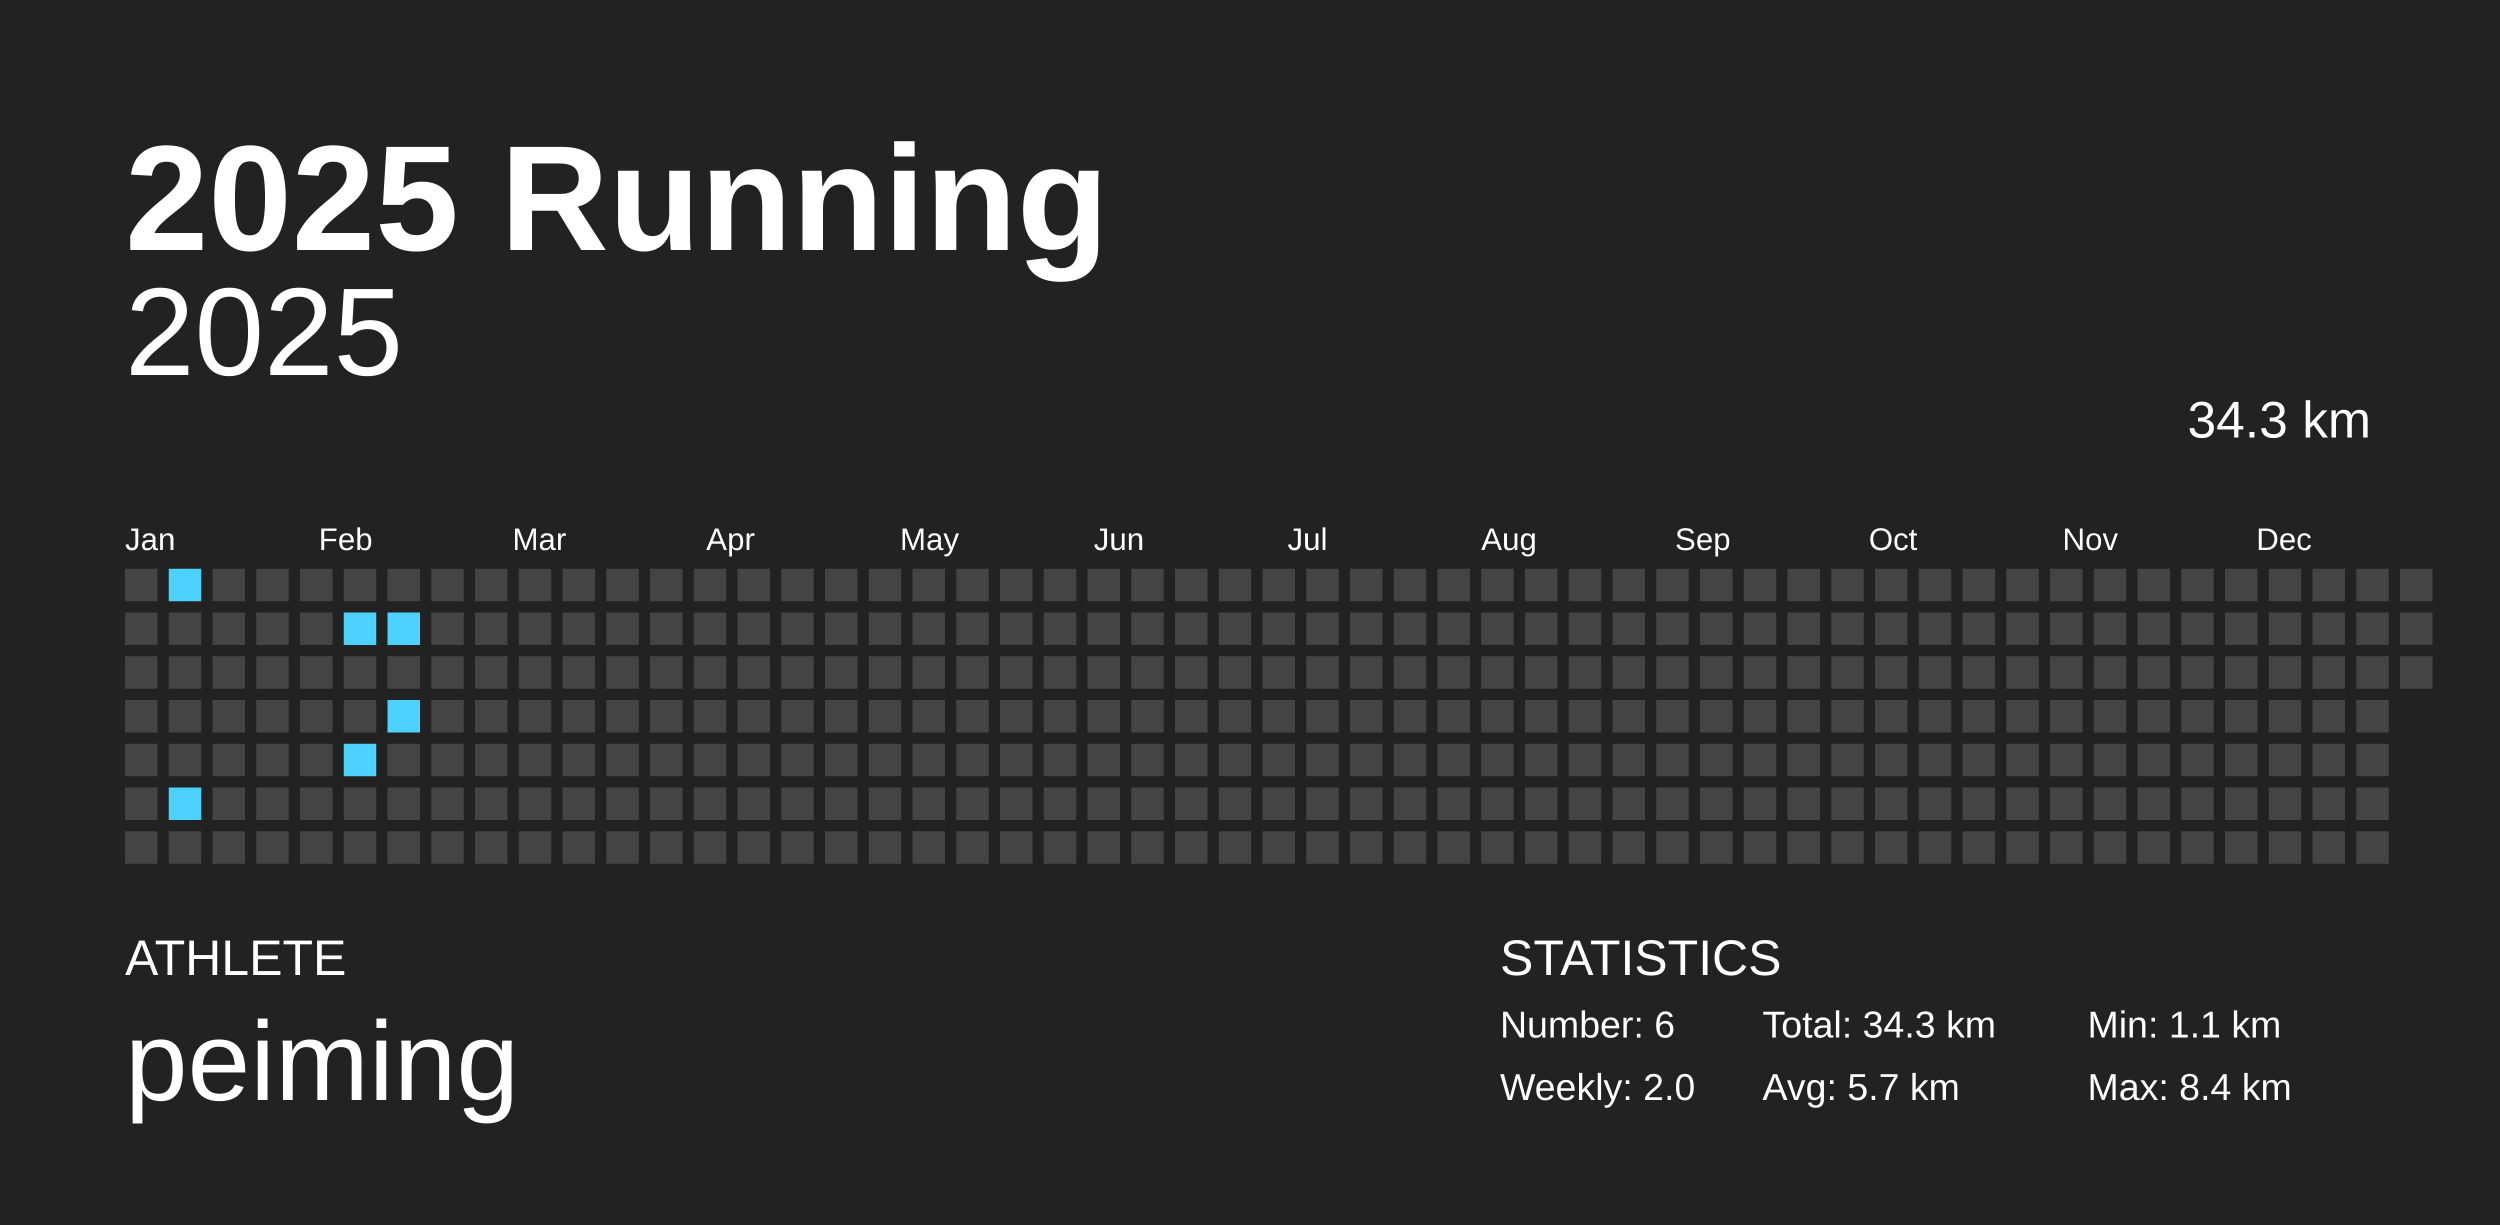
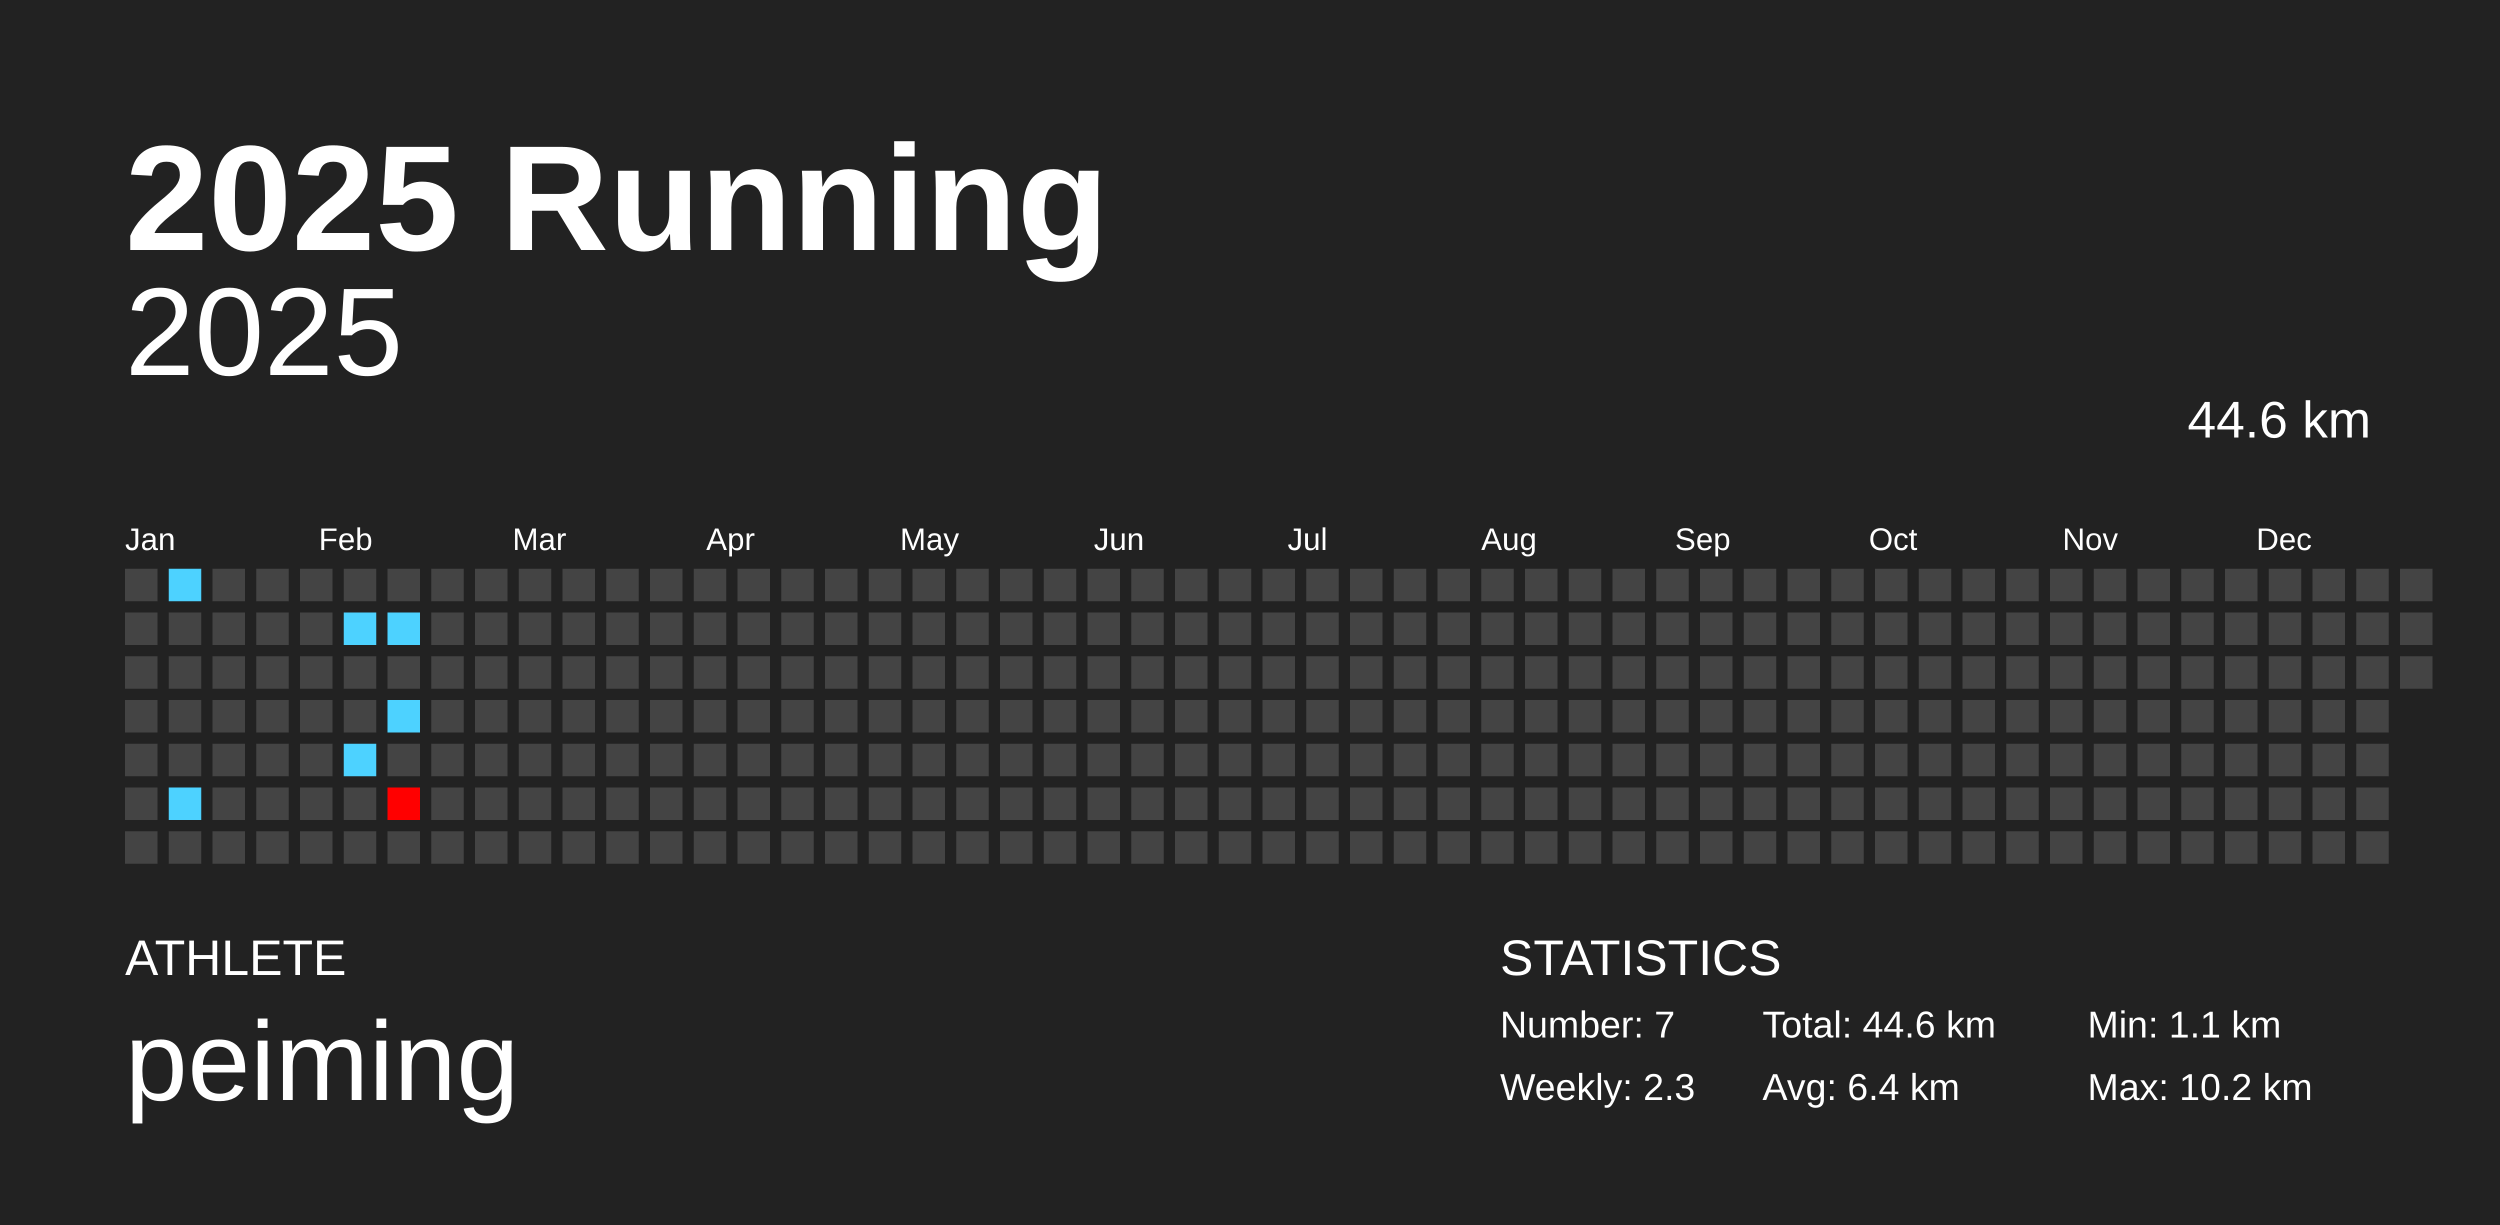
<svg xmlns="http://www.w3.org/2000/svg" baseProfile="full" height="98mm" version="1.1" viewBox="0,0,200,98" width="200mm">
  <defs />
  <rect fill="#222222" height="98" width="200" x="0" y="0" />
  <text fill="#FFFFFF" style="font-size:12px; font-family:Arial; font-weight:bold;" x="10" y="20">2025 Running</text>
  <text fill="#FFFFFF" style="font-size:4px; font-family:Arial" x="10" y="78">ATHLETE</text>
  <text fill="#FFFFFF" style="font-size:9px; font-family:Arial" x="10" y="88">peiming</text>
  <text fill="#FFFFFF" style="font-size:4px; font-family:Arial" x="120" y="78">STATISTICS</text>
-   <text fill="#FFFFFF" style="font-size:3px; font-family:Arial" x="120" y="83">Number: 6</text>
-   <text fill="#FFFFFF" style="font-size:3px; font-family:Arial" x="120" y="88">Weekly: 2.0</text>
-   <text fill="#FFFFFF" style="font-size:3px; font-family:Arial" x="141" y="83">Total: 34.3 km</text>
-   <text fill="#FFFFFF" style="font-size:3px; font-family:Arial" x="141" y="88">Avg: 5.7 km</text>
+   <text fill="#FFFFFF" style="font-size:3px; font-family:Arial" x="120" y="83">Number: 7</text>
+   <text fill="#FFFFFF" style="font-size:3px; font-family:Arial" x="120" y="88">Weekly: 2.3</text>
+   <text fill="#FFFFFF" style="font-size:3px; font-family:Arial" x="141" y="83">Total: 44.6 km</text>
+   <text fill="#FFFFFF" style="font-size:3px; font-family:Arial" x="141" y="88">Avg: 6.4 km</text>
  <text fill="#FFFFFF" style="font-size:3px; font-family:Arial" x="167" y="83">Min: 1.1 km</text>
-   <text fill="#FFFFFF" style="font-size:3px; font-family:Arial" x="167" y="88">Max: 8.4 km</text>
+   <text fill="#FFFFFF" style="font-size:3px; font-family:Arial" x="167" y="88">Max: 10.2 km</text>
  <text alignment-baseline="hanging" fill="#FFFFFF" style="font-size:10.0px; font-family:Arial;" x="10" y="30">2025</text>
-   <text alignment-baseline="hanging" fill="#FFFFFF" style="font-size:4.125px; font-family:Arial;" x="175" y="35">34.3 km</text>
+   <text alignment-baseline="hanging" fill="#FFFFFF" style="font-size:4.125px; font-family:Arial;" x="175" y="35">44.6 km</text>
  <text fill="#FFFFFF" style="font-size:2.5px; font-family:Arial" x="10.0" y="44">Jan</text>
  <text fill="#FFFFFF" style="font-size:2.5px; font-family:Arial" x="25.5" y="44">Feb</text>
  <text fill="#FFFFFF" style="font-size:2.5px; font-family:Arial" x="41.0" y="44">Mar</text>
  <text fill="#FFFFFF" style="font-size:2.5px; font-family:Arial" x="56.5" y="44">Apr</text>
  <text fill="#FFFFFF" style="font-size:2.5px; font-family:Arial" x="72.0" y="44">May</text>
  <text fill="#FFFFFF" style="font-size:2.5px; font-family:Arial" x="87.5" y="44">Jun</text>
  <text fill="#FFFFFF" style="font-size:2.5px; font-family:Arial" x="103.0" y="44">Jul</text>
  <text fill="#FFFFFF" style="font-size:2.5px; font-family:Arial" x="118.5" y="44">Aug</text>
  <text fill="#FFFFFF" style="font-size:2.5px; font-family:Arial" x="134.0" y="44">Sep</text>
  <text fill="#FFFFFF" style="font-size:2.5px; font-family:Arial" x="149.5" y="44">Oct</text>
  <text fill="#FFFFFF" style="font-size:2.5px; font-family:Arial" x="165.0" y="44">Nov</text>
  <text fill="#FFFFFF" style="font-size:2.5px; font-family:Arial" x="180.5" y="44">Dec</text>
  <rect fill="#444444" height="2.6" width="2.6" x="10.0" y="45.5" />
  <rect fill="#444444" height="2.6" width="2.6" x="10.0" y="49.0" />
  <rect fill="#444444" height="2.6" width="2.6" x="10.0" y="52.5" />
  <rect fill="#444444" height="2.6" width="2.6" x="10.0" y="56.0" />
  <rect fill="#444444" height="2.6" width="2.6" x="10.0" y="59.5" />
  <rect fill="#444444" height="2.6" width="2.6" x="10.0" y="63.0" />
  <rect fill="#444444" height="2.6" width="2.6" x="10.0" y="66.5" />
  <rect fill="#4dd2ff" height="2.6" width="2.6" x="13.5" y="45.5" />
  <rect fill="#444444" height="2.6" width="2.6" x="13.5" y="49.0" />
  <rect fill="#444444" height="2.6" width="2.6" x="13.5" y="52.5" />
  <rect fill="#444444" height="2.6" width="2.6" x="13.5" y="56.0" />
  <rect fill="#444444" height="2.6" width="2.6" x="13.5" y="59.5" />
  <rect fill="#4dd2ff" height="2.6" width="2.6" x="13.5" y="63.0" />
  <rect fill="#444444" height="2.6" width="2.6" x="13.5" y="66.5" />
  <rect fill="#444444" height="2.6" width="2.6" x="17.0" y="45.5" />
  <rect fill="#444444" height="2.6" width="2.6" x="17.0" y="49.0" />
  <rect fill="#444444" height="2.6" width="2.6" x="17.0" y="52.5" />
  <rect fill="#444444" height="2.6" width="2.6" x="17.0" y="56.0" />
  <rect fill="#444444" height="2.6" width="2.6" x="17.0" y="59.5" />
  <rect fill="#444444" height="2.6" width="2.6" x="17.0" y="63.0" />
  <rect fill="#444444" height="2.6" width="2.6" x="17.0" y="66.5" />
  <rect fill="#444444" height="2.6" width="2.6" x="20.5" y="45.5" />
  <rect fill="#444444" height="2.6" width="2.6" x="20.5" y="49.0" />
  <rect fill="#444444" height="2.6" width="2.6" x="20.5" y="52.5" />
  <rect fill="#444444" height="2.6" width="2.6" x="20.5" y="56.0" />
  <rect fill="#444444" height="2.6" width="2.6" x="20.5" y="59.5" />
  <rect fill="#444444" height="2.6" width="2.6" x="20.5" y="63.0" />
  <rect fill="#444444" height="2.6" width="2.6" x="20.5" y="66.5" />
  <rect fill="#444444" height="2.6" width="2.6" x="24.0" y="45.5" />
  <rect fill="#444444" height="2.6" width="2.6" x="24.0" y="49.0" />
  <rect fill="#444444" height="2.6" width="2.6" x="24.0" y="52.5" />
  <rect fill="#444444" height="2.6" width="2.6" x="24.0" y="56.0" />
  <rect fill="#444444" height="2.6" width="2.6" x="24.0" y="59.5" />
  <rect fill="#444444" height="2.6" width="2.6" x="24.0" y="63.0" />
  <rect fill="#444444" height="2.6" width="2.6" x="24.0" y="66.5" />
  <rect fill="#444444" height="2.6" width="2.6" x="27.5" y="45.5" />
  <rect fill="#4dd2ff" height="2.6" width="2.6" x="27.5" y="49.0" />
  <rect fill="#444444" height="2.6" width="2.6" x="27.5" y="52.5" />
  <rect fill="#444444" height="2.6" width="2.6" x="27.5" y="56.0" />
  <rect fill="#4dd2ff" height="2.6" width="2.6" x="27.5" y="59.5" />
  <rect fill="#444444" height="2.6" width="2.6" x="27.5" y="63.0" />
  <rect fill="#444444" height="2.6" width="2.6" x="27.5" y="66.5" />
  <rect fill="#444444" height="2.6" width="2.6" x="31.0" y="45.5" />
  <rect fill="#4dd2ff" height="2.6" width="2.6" x="31.0" y="49.0" />
  <rect fill="#444444" height="2.6" width="2.6" x="31.0" y="52.5" />
  <rect fill="#4dd2ff" height="2.6" width="2.6" x="31.0" y="56.0" />
  <rect fill="#444444" height="2.6" width="2.6" x="31.0" y="59.5" />
-   <rect fill="#444444" height="2.6" width="2.6" x="31.0" y="63.0" />
+   <rect fill="#ff0000" height="2.6" width="2.6" x="31.0" y="63.0" />
  <rect fill="#444444" height="2.6" width="2.6" x="31.0" y="66.5" />
  <rect fill="#444444" height="2.6" width="2.6" x="34.5" y="45.5" />
  <rect fill="#444444" height="2.6" width="2.6" x="34.5" y="49.0" />
  <rect fill="#444444" height="2.6" width="2.6" x="34.5" y="52.5" />
  <rect fill="#444444" height="2.6" width="2.6" x="34.5" y="56.0" />
  <rect fill="#444444" height="2.6" width="2.6" x="34.5" y="59.5" />
  <rect fill="#444444" height="2.6" width="2.6" x="34.5" y="63.0" />
  <rect fill="#444444" height="2.6" width="2.6" x="34.5" y="66.5" />
  <rect fill="#444444" height="2.6" width="2.6" x="38.0" y="45.5" />
  <rect fill="#444444" height="2.6" width="2.6" x="38.0" y="49.0" />
  <rect fill="#444444" height="2.6" width="2.6" x="38.0" y="52.5" />
  <rect fill="#444444" height="2.6" width="2.6" x="38.0" y="56.0" />
  <rect fill="#444444" height="2.6" width="2.6" x="38.0" y="59.5" />
  <rect fill="#444444" height="2.6" width="2.6" x="38.0" y="63.0" />
  <rect fill="#444444" height="2.6" width="2.6" x="38.0" y="66.5" />
  <rect fill="#444444" height="2.6" width="2.6" x="41.5" y="45.5" />
  <rect fill="#444444" height="2.6" width="2.6" x="41.5" y="49.0" />
  <rect fill="#444444" height="2.6" width="2.6" x="41.5" y="52.5" />
  <rect fill="#444444" height="2.6" width="2.6" x="41.5" y="56.0" />
  <rect fill="#444444" height="2.6" width="2.6" x="41.5" y="59.5" />
  <rect fill="#444444" height="2.6" width="2.6" x="41.5" y="63.0" />
  <rect fill="#444444" height="2.6" width="2.6" x="41.5" y="66.5" />
  <rect fill="#444444" height="2.6" width="2.6" x="45.0" y="45.5" />
  <rect fill="#444444" height="2.6" width="2.6" x="45.0" y="49.0" />
  <rect fill="#444444" height="2.6" width="2.6" x="45.0" y="52.5" />
  <rect fill="#444444" height="2.6" width="2.6" x="45.0" y="56.0" />
  <rect fill="#444444" height="2.6" width="2.6" x="45.0" y="59.5" />
  <rect fill="#444444" height="2.6" width="2.6" x="45.0" y="63.0" />
  <rect fill="#444444" height="2.6" width="2.6" x="45.0" y="66.5" />
  <rect fill="#444444" height="2.6" width="2.6" x="48.5" y="45.5" />
  <rect fill="#444444" height="2.6" width="2.6" x="48.5" y="49.0" />
  <rect fill="#444444" height="2.6" width="2.6" x="48.5" y="52.5" />
  <rect fill="#444444" height="2.6" width="2.6" x="48.5" y="56.0" />
  <rect fill="#444444" height="2.6" width="2.6" x="48.5" y="59.5" />
  <rect fill="#444444" height="2.6" width="2.6" x="48.5" y="63.0" />
  <rect fill="#444444" height="2.6" width="2.6" x="48.5" y="66.5" />
  <rect fill="#444444" height="2.6" width="2.6" x="52.0" y="45.5" />
  <rect fill="#444444" height="2.6" width="2.6" x="52.0" y="49.0" />
  <rect fill="#444444" height="2.6" width="2.6" x="52.0" y="52.5" />
  <rect fill="#444444" height="2.6" width="2.6" x="52.0" y="56.0" />
  <rect fill="#444444" height="2.6" width="2.6" x="52.0" y="59.5" />
  <rect fill="#444444" height="2.6" width="2.6" x="52.0" y="63.0" />
  <rect fill="#444444" height="2.6" width="2.6" x="52.0" y="66.5" />
  <rect fill="#444444" height="2.6" width="2.6" x="55.5" y="45.5" />
  <rect fill="#444444" height="2.6" width="2.6" x="55.5" y="49.0" />
  <rect fill="#444444" height="2.6" width="2.6" x="55.5" y="52.5" />
  <rect fill="#444444" height="2.6" width="2.6" x="55.5" y="56.0" />
  <rect fill="#444444" height="2.6" width="2.6" x="55.5" y="59.5" />
  <rect fill="#444444" height="2.6" width="2.6" x="55.5" y="63.0" />
  <rect fill="#444444" height="2.6" width="2.6" x="55.5" y="66.5" />
  <rect fill="#444444" height="2.6" width="2.6" x="59.0" y="45.5" />
  <rect fill="#444444" height="2.6" width="2.6" x="59.0" y="49.0" />
  <rect fill="#444444" height="2.6" width="2.6" x="59.0" y="52.5" />
  <rect fill="#444444" height="2.6" width="2.6" x="59.0" y="56.0" />
  <rect fill="#444444" height="2.6" width="2.6" x="59.0" y="59.5" />
  <rect fill="#444444" height="2.6" width="2.6" x="59.0" y="63.0" />
  <rect fill="#444444" height="2.6" width="2.6" x="59.0" y="66.5" />
  <rect fill="#444444" height="2.6" width="2.6" x="62.5" y="45.5" />
  <rect fill="#444444" height="2.6" width="2.6" x="62.5" y="49.0" />
  <rect fill="#444444" height="2.6" width="2.6" x="62.5" y="52.5" />
  <rect fill="#444444" height="2.6" width="2.6" x="62.5" y="56.0" />
  <rect fill="#444444" height="2.6" width="2.6" x="62.5" y="59.5" />
  <rect fill="#444444" height="2.6" width="2.6" x="62.5" y="63.0" />
  <rect fill="#444444" height="2.6" width="2.6" x="62.5" y="66.5" />
  <rect fill="#444444" height="2.6" width="2.6" x="66.0" y="45.5" />
  <rect fill="#444444" height="2.6" width="2.6" x="66.0" y="49.0" />
  <rect fill="#444444" height="2.6" width="2.6" x="66.0" y="52.5" />
  <rect fill="#444444" height="2.6" width="2.6" x="66.0" y="56.0" />
  <rect fill="#444444" height="2.6" width="2.6" x="66.0" y="59.5" />
  <rect fill="#444444" height="2.6" width="2.6" x="66.0" y="63.0" />
  <rect fill="#444444" height="2.6" width="2.6" x="66.0" y="66.5" />
  <rect fill="#444444" height="2.6" width="2.6" x="69.5" y="45.5" />
  <rect fill="#444444" height="2.6" width="2.6" x="69.5" y="49.0" />
  <rect fill="#444444" height="2.6" width="2.6" x="69.5" y="52.5" />
  <rect fill="#444444" height="2.6" width="2.6" x="69.5" y="56.0" />
  <rect fill="#444444" height="2.6" width="2.6" x="69.5" y="59.5" />
  <rect fill="#444444" height="2.6" width="2.6" x="69.5" y="63.0" />
  <rect fill="#444444" height="2.6" width="2.6" x="69.5" y="66.5" />
  <rect fill="#444444" height="2.6" width="2.6" x="73.0" y="45.5" />
  <rect fill="#444444" height="2.6" width="2.6" x="73.0" y="49.0" />
  <rect fill="#444444" height="2.6" width="2.6" x="73.0" y="52.5" />
  <rect fill="#444444" height="2.6" width="2.6" x="73.0" y="56.0" />
  <rect fill="#444444" height="2.6" width="2.6" x="73.0" y="59.5" />
  <rect fill="#444444" height="2.6" width="2.6" x="73.0" y="63.0" />
  <rect fill="#444444" height="2.6" width="2.6" x="73.0" y="66.5" />
  <rect fill="#444444" height="2.6" width="2.6" x="76.5" y="45.5" />
  <rect fill="#444444" height="2.6" width="2.6" x="76.5" y="49.0" />
  <rect fill="#444444" height="2.6" width="2.6" x="76.5" y="52.5" />
  <rect fill="#444444" height="2.6" width="2.6" x="76.5" y="56.0" />
  <rect fill="#444444" height="2.6" width="2.6" x="76.5" y="59.5" />
  <rect fill="#444444" height="2.6" width="2.6" x="76.5" y="63.0" />
  <rect fill="#444444" height="2.6" width="2.6" x="76.5" y="66.5" />
  <rect fill="#444444" height="2.6" width="2.6" x="80.0" y="45.5" />
  <rect fill="#444444" height="2.6" width="2.6" x="80.0" y="49.0" />
  <rect fill="#444444" height="2.6" width="2.6" x="80.0" y="52.5" />
  <rect fill="#444444" height="2.6" width="2.6" x="80.0" y="56.0" />
  <rect fill="#444444" height="2.6" width="2.6" x="80.0" y="59.5" />
  <rect fill="#444444" height="2.6" width="2.6" x="80.0" y="63.0" />
  <rect fill="#444444" height="2.6" width="2.6" x="80.0" y="66.5" />
  <rect fill="#444444" height="2.6" width="2.6" x="83.5" y="45.5" />
  <rect fill="#444444" height="2.6" width="2.6" x="83.5" y="49.0" />
  <rect fill="#444444" height="2.6" width="2.6" x="83.5" y="52.5" />
  <rect fill="#444444" height="2.6" width="2.6" x="83.5" y="56.0" />
  <rect fill="#444444" height="2.6" width="2.6" x="83.5" y="59.5" />
  <rect fill="#444444" height="2.6" width="2.6" x="83.5" y="63.0" />
  <rect fill="#444444" height="2.6" width="2.6" x="83.5" y="66.5" />
  <rect fill="#444444" height="2.6" width="2.6" x="87.0" y="45.5" />
  <rect fill="#444444" height="2.6" width="2.6" x="87.0" y="49.0" />
  <rect fill="#444444" height="2.6" width="2.6" x="87.0" y="52.5" />
  <rect fill="#444444" height="2.6" width="2.6" x="87.0" y="56.0" />
  <rect fill="#444444" height="2.6" width="2.6" x="87.0" y="59.5" />
  <rect fill="#444444" height="2.6" width="2.6" x="87.0" y="63.0" />
  <rect fill="#444444" height="2.6" width="2.6" x="87.0" y="66.5" />
  <rect fill="#444444" height="2.6" width="2.6" x="90.5" y="45.5" />
  <rect fill="#444444" height="2.6" width="2.6" x="90.5" y="49.0" />
  <rect fill="#444444" height="2.6" width="2.6" x="90.5" y="52.5" />
  <rect fill="#444444" height="2.6" width="2.6" x="90.5" y="56.0" />
  <rect fill="#444444" height="2.6" width="2.6" x="90.5" y="59.5" />
  <rect fill="#444444" height="2.6" width="2.6" x="90.5" y="63.0" />
  <rect fill="#444444" height="2.6" width="2.6" x="90.5" y="66.5" />
  <rect fill="#444444" height="2.6" width="2.6" x="94.0" y="45.5" />
  <rect fill="#444444" height="2.6" width="2.6" x="94.0" y="49.0" />
  <rect fill="#444444" height="2.6" width="2.6" x="94.0" y="52.5" />
  <rect fill="#444444" height="2.6" width="2.6" x="94.0" y="56.0" />
  <rect fill="#444444" height="2.6" width="2.6" x="94.0" y="59.5" />
  <rect fill="#444444" height="2.6" width="2.6" x="94.0" y="63.0" />
  <rect fill="#444444" height="2.6" width="2.6" x="94.0" y="66.5" />
  <rect fill="#444444" height="2.6" width="2.6" x="97.5" y="45.5" />
  <rect fill="#444444" height="2.6" width="2.6" x="97.5" y="49.0" />
  <rect fill="#444444" height="2.6" width="2.6" x="97.5" y="52.5" />
  <rect fill="#444444" height="2.6" width="2.6" x="97.5" y="56.0" />
  <rect fill="#444444" height="2.6" width="2.6" x="97.5" y="59.5" />
  <rect fill="#444444" height="2.6" width="2.6" x="97.5" y="63.0" />
  <rect fill="#444444" height="2.6" width="2.6" x="97.5" y="66.5" />
  <rect fill="#444444" height="2.6" width="2.6" x="101.0" y="45.5" />
  <rect fill="#444444" height="2.6" width="2.6" x="101.0" y="49.0" />
  <rect fill="#444444" height="2.6" width="2.6" x="101.0" y="52.5" />
  <rect fill="#444444" height="2.6" width="2.6" x="101.0" y="56.0" />
  <rect fill="#444444" height="2.6" width="2.6" x="101.0" y="59.5" />
  <rect fill="#444444" height="2.6" width="2.6" x="101.0" y="63.0" />
  <rect fill="#444444" height="2.6" width="2.6" x="101.0" y="66.5" />
  <rect fill="#444444" height="2.6" width="2.6" x="104.5" y="45.5" />
  <rect fill="#444444" height="2.6" width="2.6" x="104.5" y="49.0" />
  <rect fill="#444444" height="2.6" width="2.6" x="104.5" y="52.5" />
  <rect fill="#444444" height="2.6" width="2.6" x="104.5" y="56.0" />
  <rect fill="#444444" height="2.6" width="2.6" x="104.5" y="59.5" />
  <rect fill="#444444" height="2.6" width="2.6" x="104.5" y="63.0" />
  <rect fill="#444444" height="2.6" width="2.6" x="104.5" y="66.5" />
  <rect fill="#444444" height="2.6" width="2.6" x="108.0" y="45.5" />
  <rect fill="#444444" height="2.6" width="2.6" x="108.0" y="49.0" />
  <rect fill="#444444" height="2.6" width="2.6" x="108.0" y="52.5" />
  <rect fill="#444444" height="2.6" width="2.6" x="108.0" y="56.0" />
  <rect fill="#444444" height="2.6" width="2.6" x="108.0" y="59.5" />
  <rect fill="#444444" height="2.6" width="2.6" x="108.0" y="63.0" />
  <rect fill="#444444" height="2.6" width="2.6" x="108.0" y="66.5" />
  <rect fill="#444444" height="2.6" width="2.6" x="111.5" y="45.5" />
  <rect fill="#444444" height="2.6" width="2.6" x="111.5" y="49.0" />
  <rect fill="#444444" height="2.6" width="2.6" x="111.5" y="52.5" />
  <rect fill="#444444" height="2.6" width="2.6" x="111.5" y="56.0" />
  <rect fill="#444444" height="2.6" width="2.6" x="111.5" y="59.5" />
  <rect fill="#444444" height="2.6" width="2.6" x="111.5" y="63.0" />
  <rect fill="#444444" height="2.6" width="2.6" x="111.5" y="66.5" />
  <rect fill="#444444" height="2.6" width="2.6" x="115.0" y="45.5" />
  <rect fill="#444444" height="2.6" width="2.6" x="115.0" y="49.0" />
  <rect fill="#444444" height="2.6" width="2.6" x="115.0" y="52.5" />
  <rect fill="#444444" height="2.6" width="2.6" x="115.0" y="56.0" />
  <rect fill="#444444" height="2.6" width="2.6" x="115.0" y="59.5" />
  <rect fill="#444444" height="2.6" width="2.6" x="115.0" y="63.0" />
  <rect fill="#444444" height="2.6" width="2.6" x="115.0" y="66.5" />
  <rect fill="#444444" height="2.6" width="2.6" x="118.5" y="45.5" />
  <rect fill="#444444" height="2.6" width="2.6" x="118.5" y="49.0" />
  <rect fill="#444444" height="2.6" width="2.6" x="118.5" y="52.5" />
  <rect fill="#444444" height="2.6" width="2.6" x="118.5" y="56.0" />
  <rect fill="#444444" height="2.6" width="2.6" x="118.5" y="59.5" />
  <rect fill="#444444" height="2.6" width="2.6" x="118.5" y="63.0" />
  <rect fill="#444444" height="2.6" width="2.6" x="118.5" y="66.5" />
  <rect fill="#444444" height="2.6" width="2.6" x="122.0" y="45.5" />
  <rect fill="#444444" height="2.6" width="2.6" x="122.0" y="49.0" />
  <rect fill="#444444" height="2.6" width="2.6" x="122.0" y="52.5" />
  <rect fill="#444444" height="2.6" width="2.6" x="122.0" y="56.0" />
  <rect fill="#444444" height="2.6" width="2.6" x="122.0" y="59.5" />
  <rect fill="#444444" height="2.6" width="2.6" x="122.0" y="63.0" />
  <rect fill="#444444" height="2.6" width="2.6" x="122.0" y="66.5" />
  <rect fill="#444444" height="2.6" width="2.6" x="125.5" y="45.5" />
  <rect fill="#444444" height="2.6" width="2.6" x="125.5" y="49.0" />
  <rect fill="#444444" height="2.6" width="2.6" x="125.5" y="52.5" />
  <rect fill="#444444" height="2.6" width="2.6" x="125.5" y="56.0" />
  <rect fill="#444444" height="2.6" width="2.6" x="125.5" y="59.5" />
  <rect fill="#444444" height="2.6" width="2.6" x="125.5" y="63.0" />
  <rect fill="#444444" height="2.6" width="2.6" x="125.5" y="66.5" />
  <rect fill="#444444" height="2.6" width="2.6" x="129.0" y="45.5" />
  <rect fill="#444444" height="2.6" width="2.6" x="129.0" y="49.0" />
  <rect fill="#444444" height="2.6" width="2.6" x="129.0" y="52.5" />
  <rect fill="#444444" height="2.6" width="2.6" x="129.0" y="56.0" />
  <rect fill="#444444" height="2.6" width="2.6" x="129.0" y="59.5" />
  <rect fill="#444444" height="2.6" width="2.6" x="129.0" y="63.0" />
  <rect fill="#444444" height="2.6" width="2.6" x="129.0" y="66.5" />
  <rect fill="#444444" height="2.6" width="2.6" x="132.5" y="45.5" />
  <rect fill="#444444" height="2.6" width="2.6" x="132.5" y="49.0" />
  <rect fill="#444444" height="2.6" width="2.6" x="132.5" y="52.5" />
  <rect fill="#444444" height="2.6" width="2.6" x="132.5" y="56.0" />
  <rect fill="#444444" height="2.6" width="2.6" x="132.5" y="59.5" />
  <rect fill="#444444" height="2.6" width="2.6" x="132.5" y="63.0" />
  <rect fill="#444444" height="2.6" width="2.6" x="132.5" y="66.5" />
  <rect fill="#444444" height="2.6" width="2.6" x="136.0" y="45.5" />
  <rect fill="#444444" height="2.6" width="2.6" x="136.0" y="49.0" />
  <rect fill="#444444" height="2.6" width="2.6" x="136.0" y="52.5" />
  <rect fill="#444444" height="2.6" width="2.6" x="136.0" y="56.0" />
  <rect fill="#444444" height="2.6" width="2.6" x="136.0" y="59.5" />
  <rect fill="#444444" height="2.6" width="2.6" x="136.0" y="63.0" />
  <rect fill="#444444" height="2.6" width="2.6" x="136.0" y="66.5" />
  <rect fill="#444444" height="2.6" width="2.6" x="139.5" y="45.5" />
  <rect fill="#444444" height="2.6" width="2.6" x="139.5" y="49.0" />
  <rect fill="#444444" height="2.6" width="2.6" x="139.5" y="52.5" />
  <rect fill="#444444" height="2.6" width="2.6" x="139.5" y="56.0" />
  <rect fill="#444444" height="2.6" width="2.6" x="139.5" y="59.5" />
  <rect fill="#444444" height="2.6" width="2.6" x="139.5" y="63.0" />
  <rect fill="#444444" height="2.6" width="2.6" x="139.5" y="66.5" />
  <rect fill="#444444" height="2.6" width="2.6" x="143.0" y="45.5" />
  <rect fill="#444444" height="2.6" width="2.6" x="143.0" y="49.0" />
  <rect fill="#444444" height="2.6" width="2.6" x="143.0" y="52.5" />
  <rect fill="#444444" height="2.6" width="2.6" x="143.0" y="56.0" />
  <rect fill="#444444" height="2.6" width="2.6" x="143.0" y="59.5" />
  <rect fill="#444444" height="2.6" width="2.6" x="143.0" y="63.0" />
  <rect fill="#444444" height="2.6" width="2.6" x="143.0" y="66.5" />
  <rect fill="#444444" height="2.6" width="2.6" x="146.5" y="45.5" />
  <rect fill="#444444" height="2.6" width="2.6" x="146.5" y="49.0" />
  <rect fill="#444444" height="2.6" width="2.6" x="146.5" y="52.5" />
  <rect fill="#444444" height="2.6" width="2.6" x="146.5" y="56.0" />
  <rect fill="#444444" height="2.6" width="2.6" x="146.5" y="59.5" />
  <rect fill="#444444" height="2.6" width="2.6" x="146.5" y="63.0" />
  <rect fill="#444444" height="2.6" width="2.6" x="146.5" y="66.5" />
  <rect fill="#444444" height="2.6" width="2.6" x="150.0" y="45.5" />
  <rect fill="#444444" height="2.6" width="2.6" x="150.0" y="49.0" />
  <rect fill="#444444" height="2.6" width="2.6" x="150.0" y="52.5" />
  <rect fill="#444444" height="2.6" width="2.6" x="150.0" y="56.0" />
  <rect fill="#444444" height="2.6" width="2.6" x="150.0" y="59.5" />
  <rect fill="#444444" height="2.6" width="2.6" x="150.0" y="63.0" />
  <rect fill="#444444" height="2.6" width="2.6" x="150.0" y="66.5" />
  <rect fill="#444444" height="2.6" width="2.6" x="153.5" y="45.5" />
  <rect fill="#444444" height="2.6" width="2.6" x="153.5" y="49.0" />
  <rect fill="#444444" height="2.6" width="2.6" x="153.5" y="52.5" />
  <rect fill="#444444" height="2.6" width="2.6" x="153.5" y="56.0" />
  <rect fill="#444444" height="2.6" width="2.6" x="153.5" y="59.5" />
  <rect fill="#444444" height="2.6" width="2.6" x="153.5" y="63.0" />
  <rect fill="#444444" height="2.6" width="2.6" x="153.5" y="66.5" />
  <rect fill="#444444" height="2.6" width="2.6" x="157.0" y="45.5" />
  <rect fill="#444444" height="2.6" width="2.6" x="157.0" y="49.0" />
  <rect fill="#444444" height="2.6" width="2.6" x="157.0" y="52.5" />
  <rect fill="#444444" height="2.6" width="2.6" x="157.0" y="56.0" />
  <rect fill="#444444" height="2.6" width="2.6" x="157.0" y="59.5" />
  <rect fill="#444444" height="2.6" width="2.6" x="157.0" y="63.0" />
  <rect fill="#444444" height="2.6" width="2.6" x="157.0" y="66.5" />
  <rect fill="#444444" height="2.6" width="2.6" x="160.5" y="45.5" />
  <rect fill="#444444" height="2.6" width="2.6" x="160.5" y="49.0" />
  <rect fill="#444444" height="2.6" width="2.6" x="160.5" y="52.5" />
  <rect fill="#444444" height="2.6" width="2.6" x="160.5" y="56.0" />
  <rect fill="#444444" height="2.6" width="2.6" x="160.5" y="59.5" />
  <rect fill="#444444" height="2.6" width="2.6" x="160.5" y="63.0" />
  <rect fill="#444444" height="2.6" width="2.6" x="160.5" y="66.5" />
  <rect fill="#444444" height="2.6" width="2.6" x="164.0" y="45.5" />
  <rect fill="#444444" height="2.6" width="2.6" x="164.0" y="49.0" />
  <rect fill="#444444" height="2.6" width="2.6" x="164.0" y="52.5" />
  <rect fill="#444444" height="2.6" width="2.6" x="164.0" y="56.0" />
  <rect fill="#444444" height="2.6" width="2.6" x="164.0" y="59.5" />
  <rect fill="#444444" height="2.6" width="2.6" x="164.0" y="63.0" />
  <rect fill="#444444" height="2.6" width="2.6" x="164.0" y="66.5" />
  <rect fill="#444444" height="2.6" width="2.6" x="167.5" y="45.5" />
  <rect fill="#444444" height="2.6" width="2.6" x="167.5" y="49.0" />
  <rect fill="#444444" height="2.6" width="2.6" x="167.5" y="52.5" />
  <rect fill="#444444" height="2.6" width="2.6" x="167.5" y="56.0" />
  <rect fill="#444444" height="2.6" width="2.6" x="167.5" y="59.5" />
  <rect fill="#444444" height="2.6" width="2.6" x="167.5" y="63.0" />
  <rect fill="#444444" height="2.6" width="2.6" x="167.5" y="66.5" />
  <rect fill="#444444" height="2.6" width="2.6" x="171.0" y="45.5" />
  <rect fill="#444444" height="2.6" width="2.6" x="171.0" y="49.0" />
  <rect fill="#444444" height="2.6" width="2.6" x="171.0" y="52.5" />
  <rect fill="#444444" height="2.6" width="2.6" x="171.0" y="56.0" />
  <rect fill="#444444" height="2.6" width="2.6" x="171.0" y="59.5" />
  <rect fill="#444444" height="2.6" width="2.6" x="171.0" y="63.0" />
  <rect fill="#444444" height="2.6" width="2.6" x="171.0" y="66.5" />
  <rect fill="#444444" height="2.6" width="2.6" x="174.5" y="45.5" />
  <rect fill="#444444" height="2.6" width="2.6" x="174.5" y="49.0" />
  <rect fill="#444444" height="2.6" width="2.6" x="174.5" y="52.5" />
  <rect fill="#444444" height="2.6" width="2.6" x="174.5" y="56.0" />
  <rect fill="#444444" height="2.6" width="2.6" x="174.5" y="59.5" />
  <rect fill="#444444" height="2.6" width="2.6" x="174.5" y="63.0" />
  <rect fill="#444444" height="2.6" width="2.6" x="174.5" y="66.5" />
  <rect fill="#444444" height="2.6" width="2.6" x="178.0" y="45.5" />
  <rect fill="#444444" height="2.6" width="2.6" x="178.0" y="49.0" />
  <rect fill="#444444" height="2.6" width="2.6" x="178.0" y="52.5" />
  <rect fill="#444444" height="2.6" width="2.6" x="178.0" y="56.0" />
  <rect fill="#444444" height="2.6" width="2.6" x="178.0" y="59.5" />
  <rect fill="#444444" height="2.6" width="2.6" x="178.0" y="63.0" />
  <rect fill="#444444" height="2.6" width="2.6" x="178.0" y="66.5" />
  <rect fill="#444444" height="2.6" width="2.6" x="181.5" y="45.5" />
  <rect fill="#444444" height="2.6" width="2.6" x="181.5" y="49.0" />
  <rect fill="#444444" height="2.6" width="2.6" x="181.5" y="52.5" />
  <rect fill="#444444" height="2.6" width="2.6" x="181.5" y="56.0" />
  <rect fill="#444444" height="2.6" width="2.6" x="181.5" y="59.5" />
  <rect fill="#444444" height="2.6" width="2.6" x="181.5" y="63.0" />
  <rect fill="#444444" height="2.6" width="2.6" x="181.5" y="66.5" />
  <rect fill="#444444" height="2.6" width="2.6" x="185.0" y="45.5" />
  <rect fill="#444444" height="2.6" width="2.6" x="185.0" y="49.0" />
  <rect fill="#444444" height="2.6" width="2.6" x="185.0" y="52.5" />
  <rect fill="#444444" height="2.6" width="2.6" x="185.0" y="56.0" />
  <rect fill="#444444" height="2.6" width="2.6" x="185.0" y="59.5" />
  <rect fill="#444444" height="2.6" width="2.6" x="185.0" y="63.0" />
  <rect fill="#444444" height="2.6" width="2.6" x="185.0" y="66.5" />
  <rect fill="#444444" height="2.6" width="2.6" x="188.5" y="45.5" />
  <rect fill="#444444" height="2.6" width="2.6" x="188.5" y="49.0" />
  <rect fill="#444444" height="2.6" width="2.6" x="188.5" y="52.5" />
  <rect fill="#444444" height="2.6" width="2.6" x="188.5" y="56.0" />
  <rect fill="#444444" height="2.6" width="2.6" x="188.5" y="59.5" />
  <rect fill="#444444" height="2.6" width="2.6" x="188.5" y="63.0" />
  <rect fill="#444444" height="2.6" width="2.6" x="188.5" y="66.5" />
  <rect fill="#444444" height="2.6" width="2.6" x="192.0" y="45.5" />
  <rect fill="#444444" height="2.6" width="2.6" x="192.0" y="49.0" />
  <rect fill="#444444" height="2.6" width="2.6" x="192.0" y="52.5" />
</svg>
